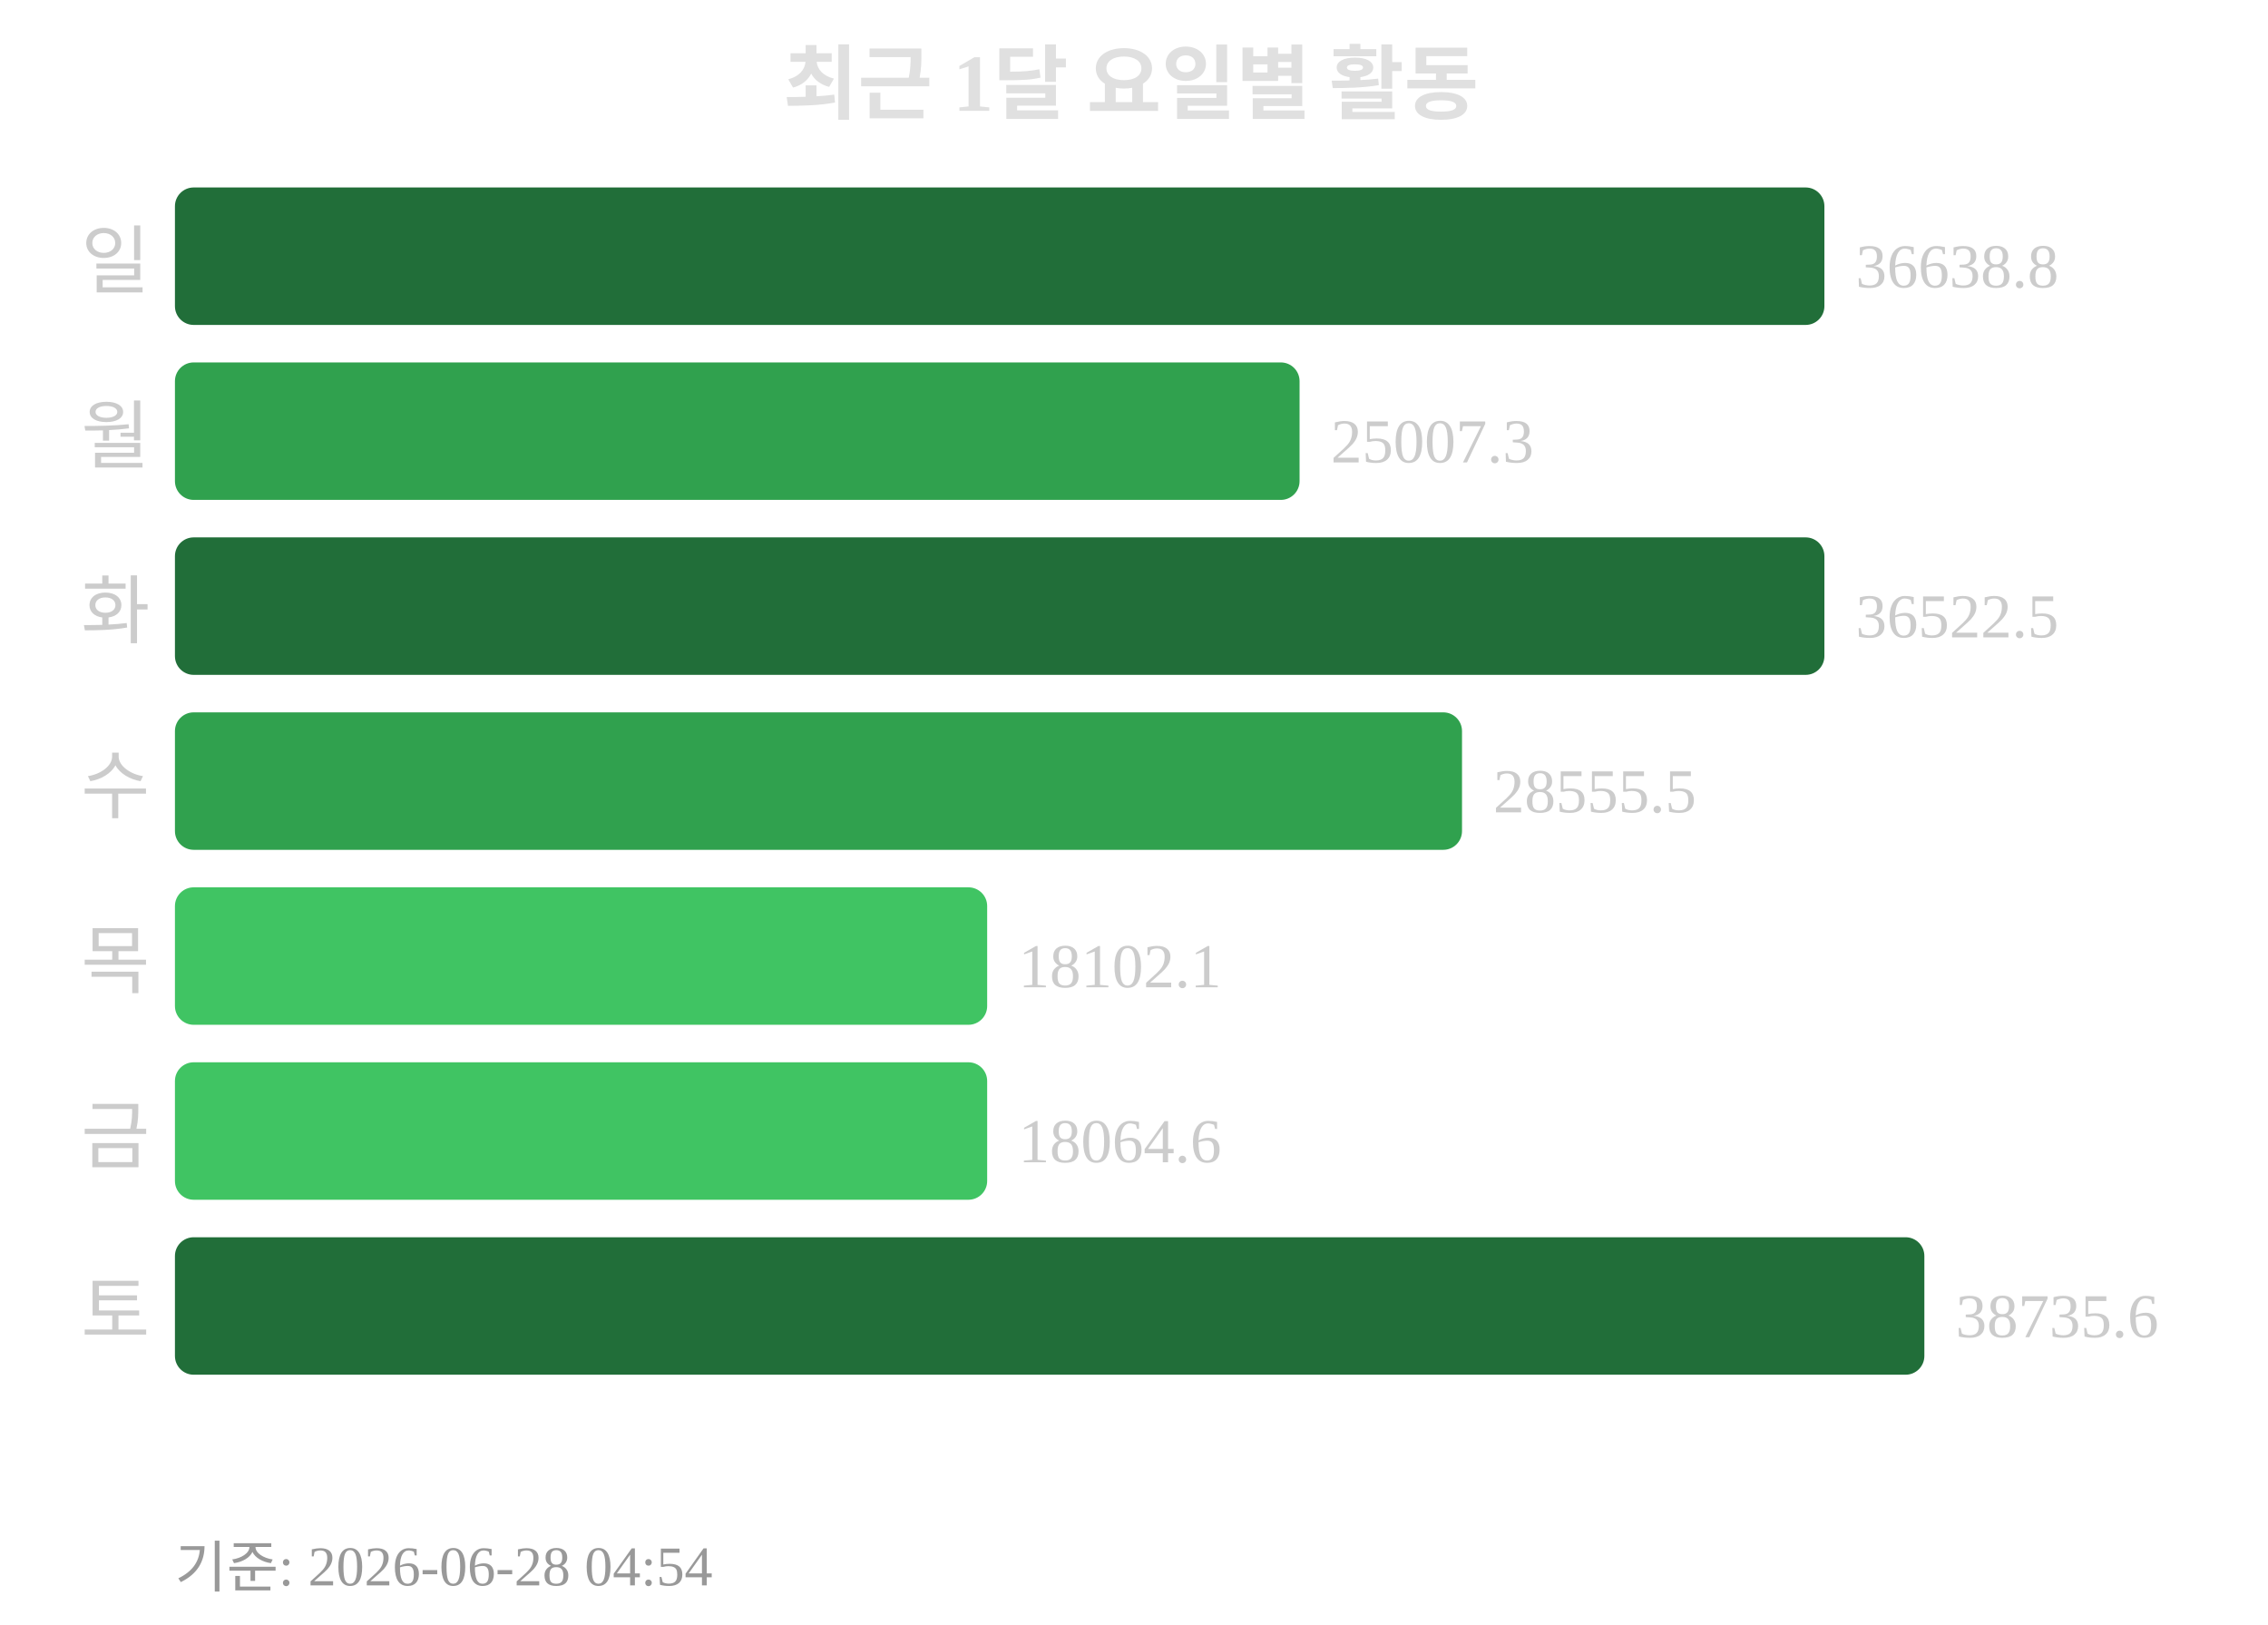
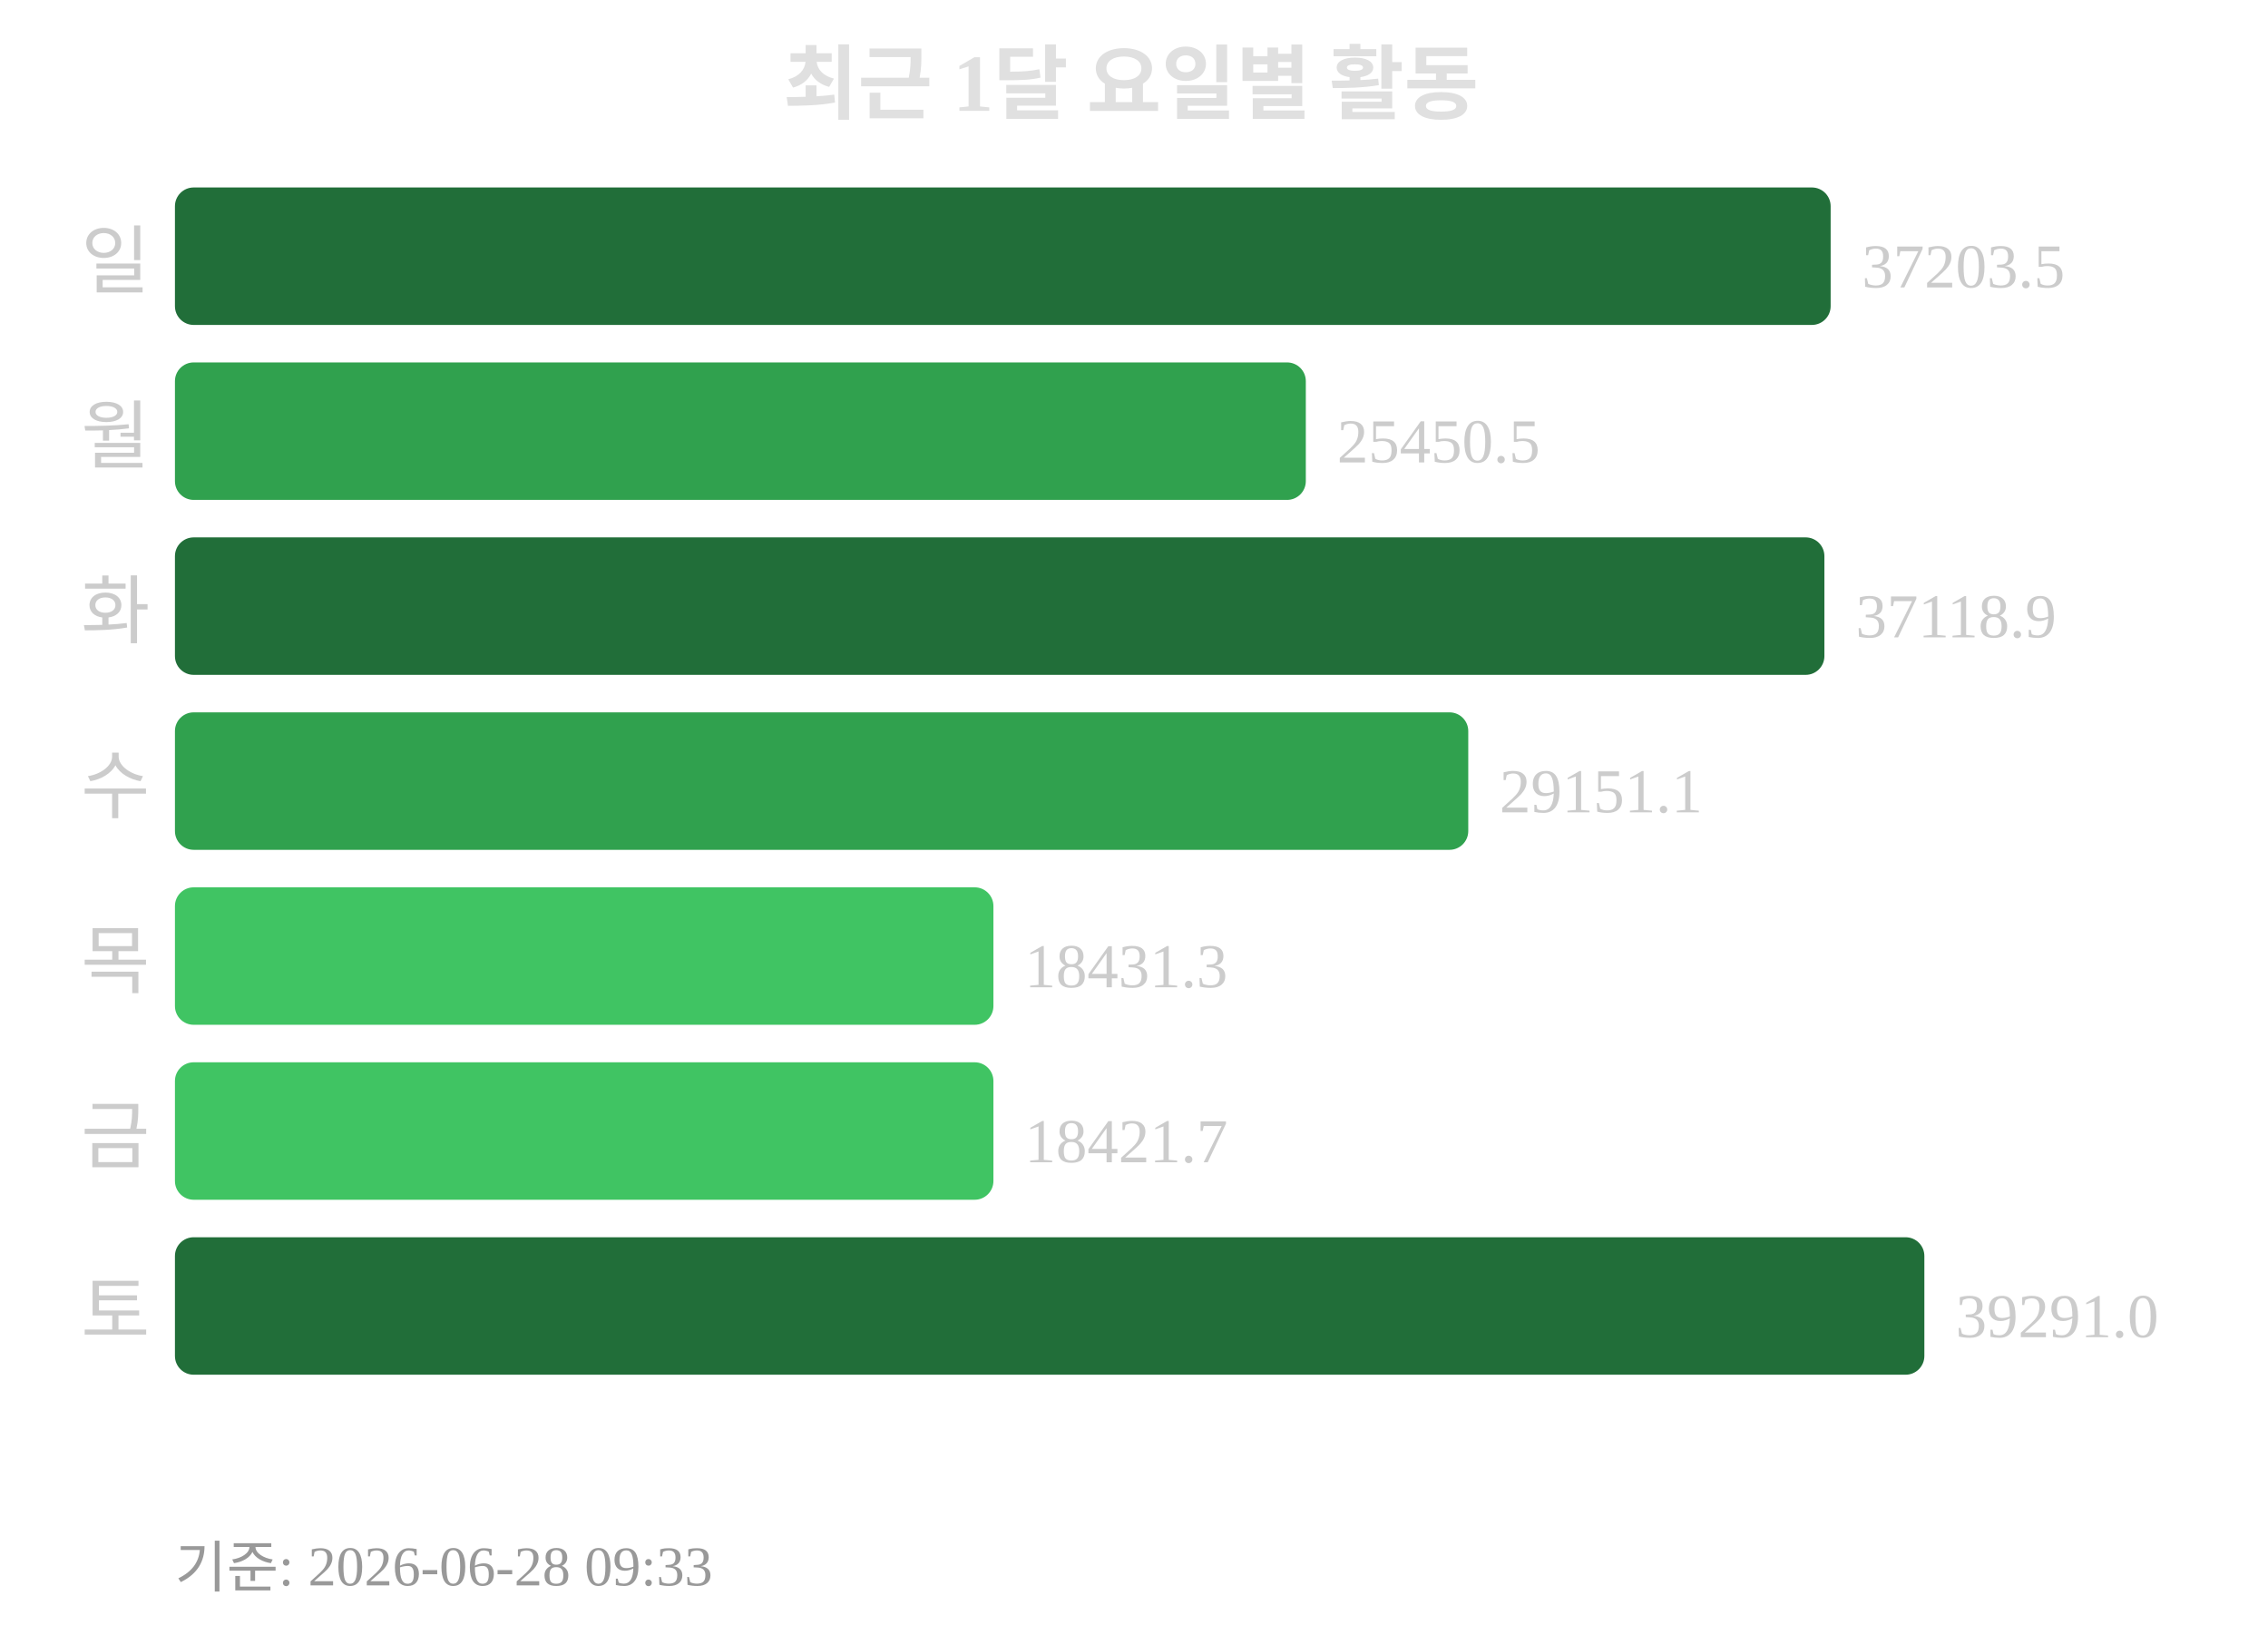
<svg xmlns="http://www.w3.org/2000/svg" width="363" height="260">
  <text x="181" y="18" text-anchor="middle" font-size="13" font-weight="bold" fill="#e0e0e0">최근 1달 요일별 활동</text>
  <text x="24" y="46" text-anchor="end" font-size="12" fill="#cccccc">일</text>
-   <rect x="28" y="30" width="264" height="22" rx="3" fill="#216e39" />
-   <text x="297" y="46" font-size="10" fill="#cccccc">36638.8</text>
+   <rect x="28" y="30" width="265" height="22" rx="3" fill="#216e39" />
+   <text x="298" y="46" font-size="10" fill="#cccccc">37203.5</text>
  <text x="24" y="74" text-anchor="end" font-size="12" fill="#cccccc">월</text>
-   <rect x="28" y="58" width="180" height="22" rx="3" fill="#30a14e" />
-   <text x="213" y="74" font-size="10" fill="#cccccc">25007.3</text>
+   <rect x="28" y="58" width="181" height="22" rx="3" fill="#30a14e" />
+   <text x="214" y="74" font-size="10" fill="#cccccc">25450.5</text>
  <text x="24" y="102" text-anchor="end" font-size="12" fill="#cccccc">화</text>
  <rect x="28" y="86" width="264" height="22" rx="3" fill="#216e39" />
-   <text x="297" y="102" font-size="10" fill="#cccccc">36522.5</text>
+   <text x="297" y="102" font-size="10" fill="#cccccc">37118.9</text>
  <text x="24" y="130" text-anchor="end" font-size="12" fill="#cccccc">수</text>
-   <rect x="28" y="114" width="206" height="22" rx="3" fill="#30a14e" />
-   <text x="239" y="130" font-size="10" fill="#cccccc">28555.5</text>
+   <rect x="28" y="114" width="207" height="22" rx="3" fill="#30a14e" />
+   <text x="240" y="130" font-size="10" fill="#cccccc">29151.1</text>
  <text x="24" y="158" text-anchor="end" font-size="12" fill="#cccccc">목</text>
-   <rect x="28" y="142" width="130" height="22" rx="3" fill="#40c463" />
-   <text x="163" y="158" font-size="10" fill="#cccccc">18102.1</text>
+   <rect x="28" y="142" width="131" height="22" rx="3" fill="#40c463" />
+   <text x="164" y="158" font-size="10" fill="#cccccc">18431.3</text>
  <text x="24" y="186" text-anchor="end" font-size="12" fill="#cccccc">금</text>
-   <rect x="28" y="170" width="130" height="22" rx="3" fill="#40c463" />
-   <text x="163" y="186" font-size="10" fill="#cccccc">18064.6</text>
+   <rect x="28" y="170" width="131" height="22" rx="3" fill="#40c463" />
+   <text x="164" y="186" font-size="10" fill="#cccccc">18421.7</text>
  <text x="24" y="214" text-anchor="end" font-size="12" fill="#cccccc">토</text>
  <rect x="28" y="198" width="280" height="22" rx="3" fill="#216e39" />
-   <text x="313" y="214" font-size="10" fill="#cccccc">38735.6</text>
-   <text x="28" y="254" font-size="9" fill="#999999">기준: 2026-06-28 04:54</text>
+   <text x="313" y="214" font-size="10" fill="#cccccc">39291.0</text>
+   <text x="28" y="254" font-size="9" fill="#999999">기준: 2026-06-28 09:33</text>
</svg>
